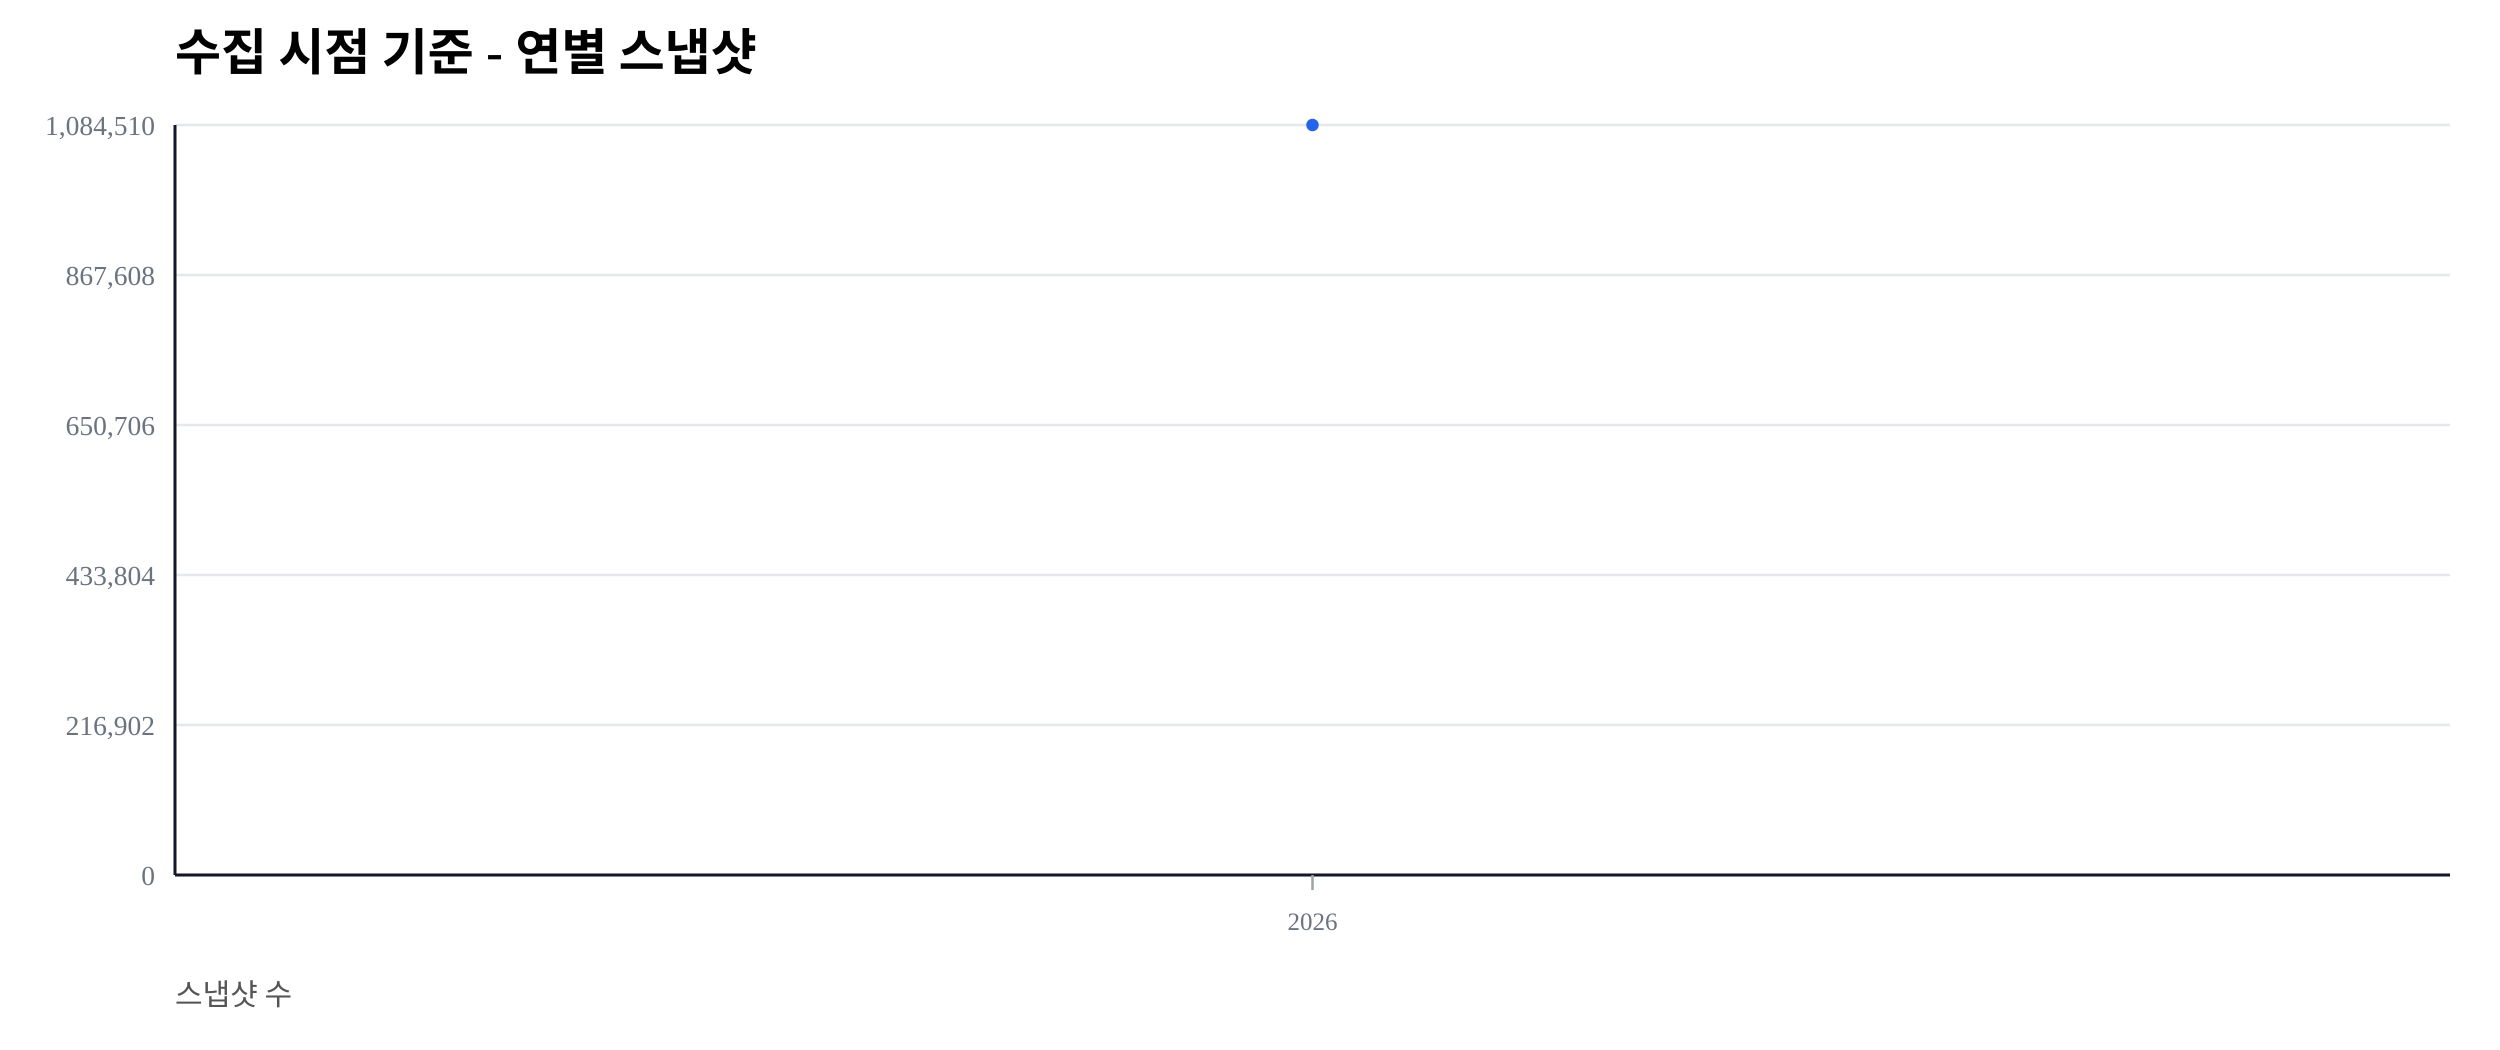
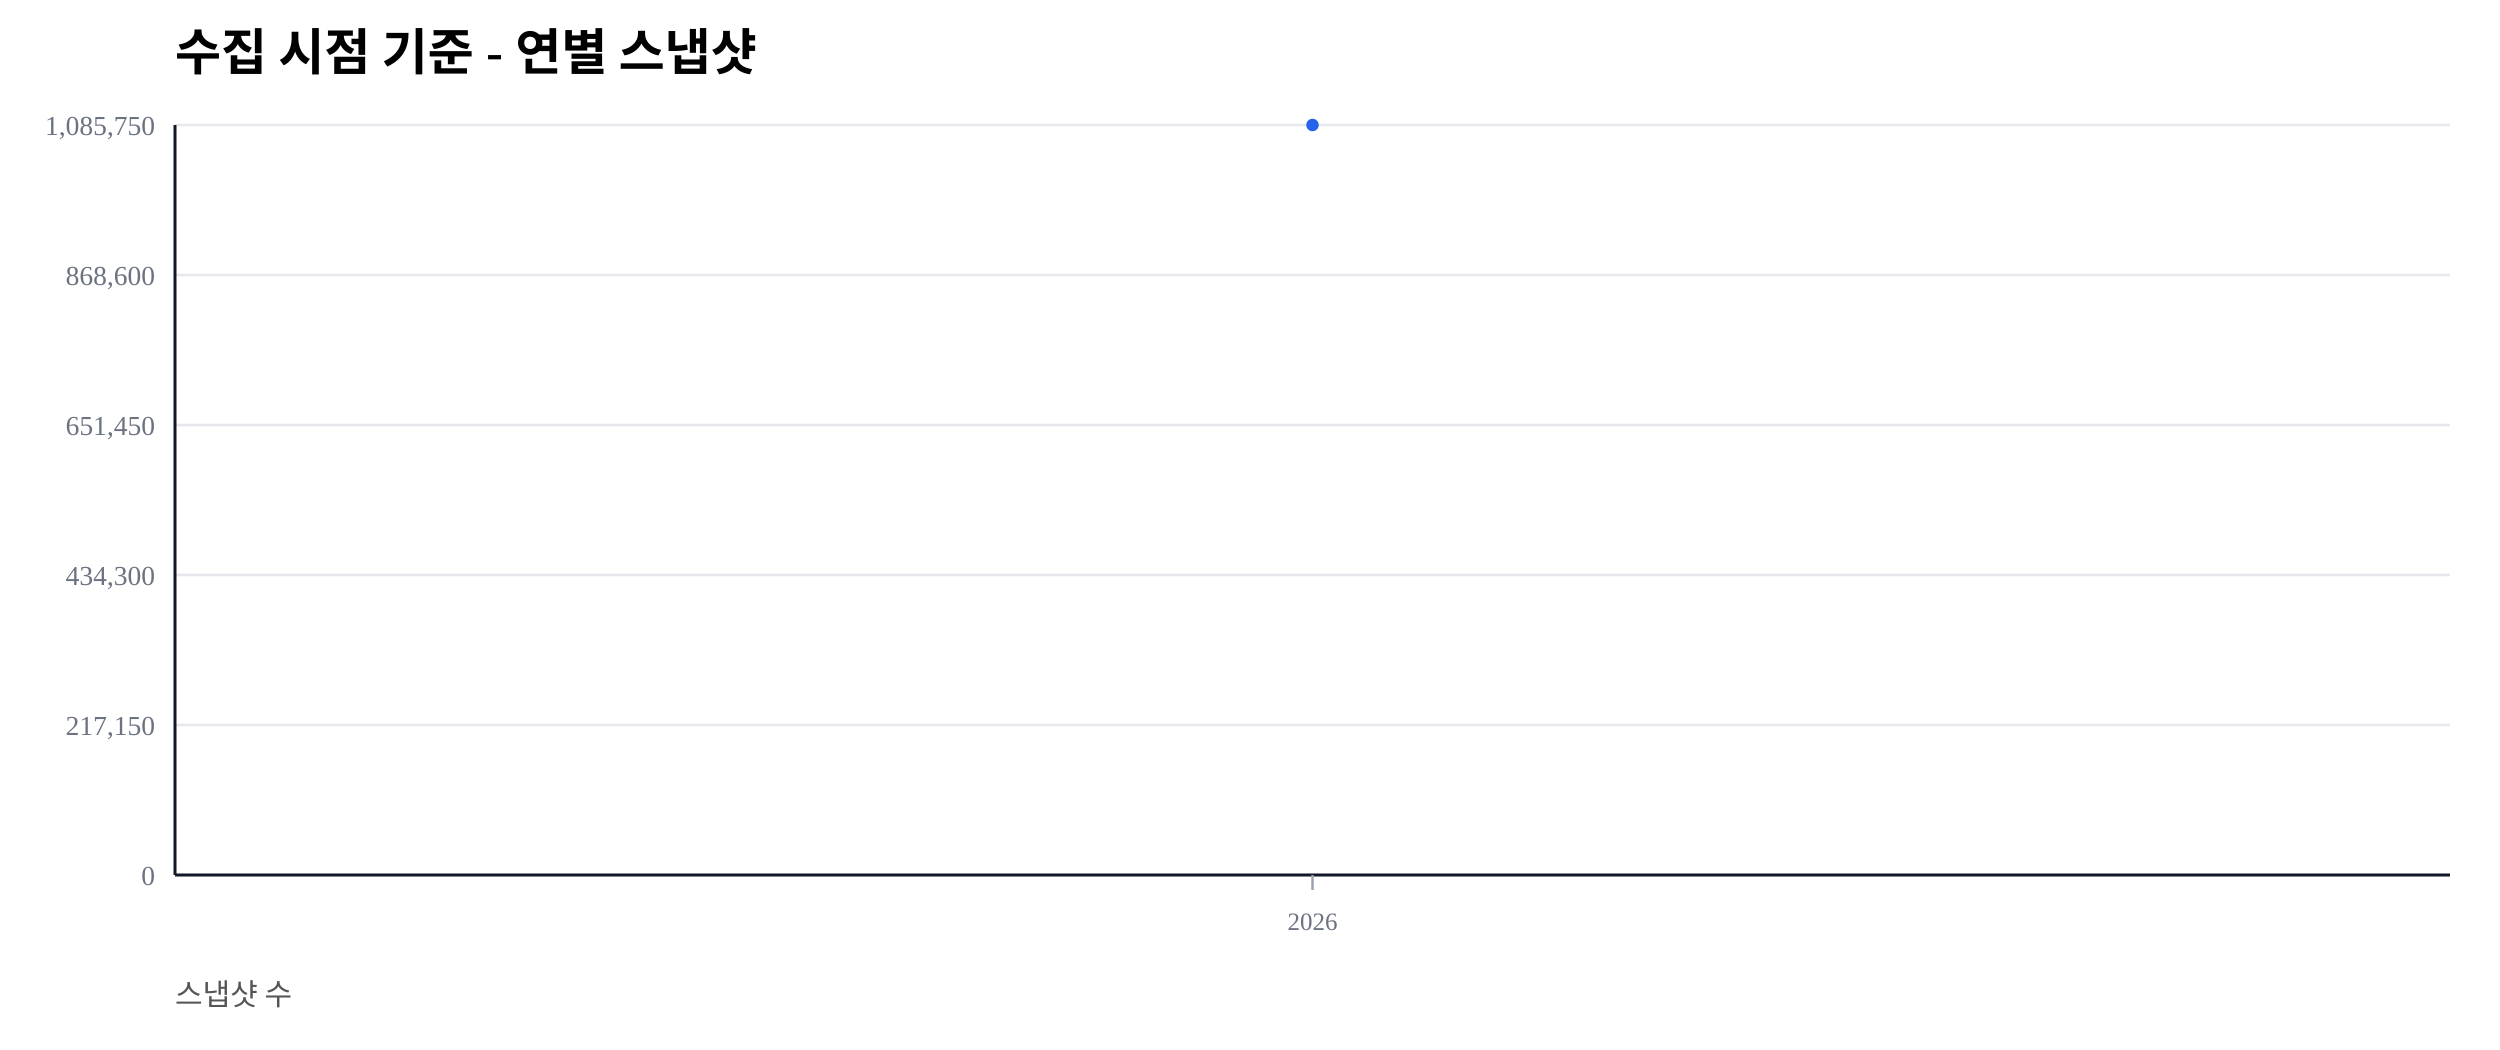
<svg xmlns="http://www.w3.org/2000/svg" width="1000" height="420" viewBox="0 0 1000 420">
  <rect width="100%" height="100%" fill="#ffffff" />
  <text x="70" y="28" font-size="20" font-weight="600">수집 시점 기준 - 연별 스냅샷</text>
  <text x="70" y="402" font-size="12" fill="#555">스냅샷 수</text>
  <line x1="70" y1="350.00" x2="980" y2="350.00" stroke="#e5e7eb" stroke-width="1" />
  <text x="62" y="354.00" font-size="11" fill="#6b7280" text-anchor="end">0</text>
  <line x1="70" y1="290.00" x2="980" y2="290.00" stroke="#e5e7eb" stroke-width="1" />
-   <text x="62" y="294.00" font-size="11" fill="#6b7280" text-anchor="end">216,902</text>
+   <text x="62" y="294.00" font-size="11" fill="#6b7280" text-anchor="end">217,150</text>
  <line x1="70" y1="230.00" x2="980" y2="230.00" stroke="#e5e7eb" stroke-width="1" />
-   <text x="62" y="234.00" font-size="11" fill="#6b7280" text-anchor="end">433,804</text>
+   <text x="62" y="234.00" font-size="11" fill="#6b7280" text-anchor="end">434,300</text>
  <line x1="70" y1="170.00" x2="980" y2="170.00" stroke="#e5e7eb" stroke-width="1" />
-   <text x="62" y="174.00" font-size="11" fill="#6b7280" text-anchor="end">650,706</text>
+   <text x="62" y="174.00" font-size="11" fill="#6b7280" text-anchor="end">651,450</text>
  <line x1="70" y1="110.00" x2="980" y2="110.00" stroke="#e5e7eb" stroke-width="1" />
-   <text x="62" y="114.00" font-size="11" fill="#6b7280" text-anchor="end">867,608</text>
+   <text x="62" y="114.00" font-size="11" fill="#6b7280" text-anchor="end">868,600</text>
  <line x1="70" y1="50.00" x2="980" y2="50.00" stroke="#e5e7eb" stroke-width="1" />
-   <text x="62" y="54.00" font-size="11" fill="#6b7280" text-anchor="end">1,084,510</text>
+   <text x="62" y="54.00" font-size="11" fill="#6b7280" text-anchor="end">1,085,750</text>
  <line x1="70" y1="350" x2="980" y2="350" stroke="#111827" stroke-width="1.2" />
  <line x1="70" y1="50" x2="70" y2="350" stroke="#111827" stroke-width="1.2" />
  <line x1="525.00" y1="350" x2="525.00" y2="356" stroke="#9ca3af" stroke-width="1" />
  <text x="525.00" y="372" font-size="10" fill="#6b7280" text-anchor="middle">2026</text>
  <polyline fill="none" stroke="#2563eb" stroke-width="2.5" points="525.00,50.00" />
  <circle cx="525.00" cy="50.00" r="2.5" fill="#2563eb" />
</svg>
